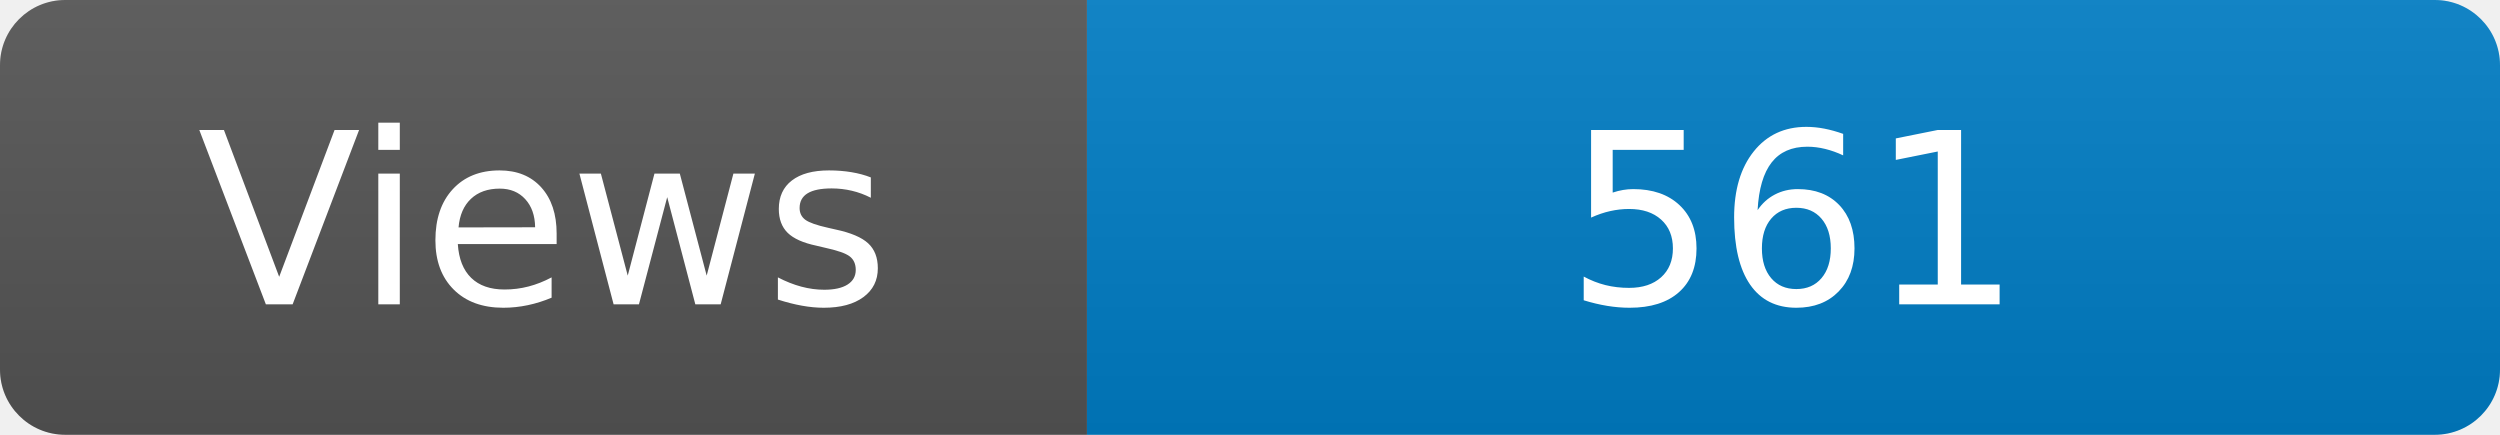
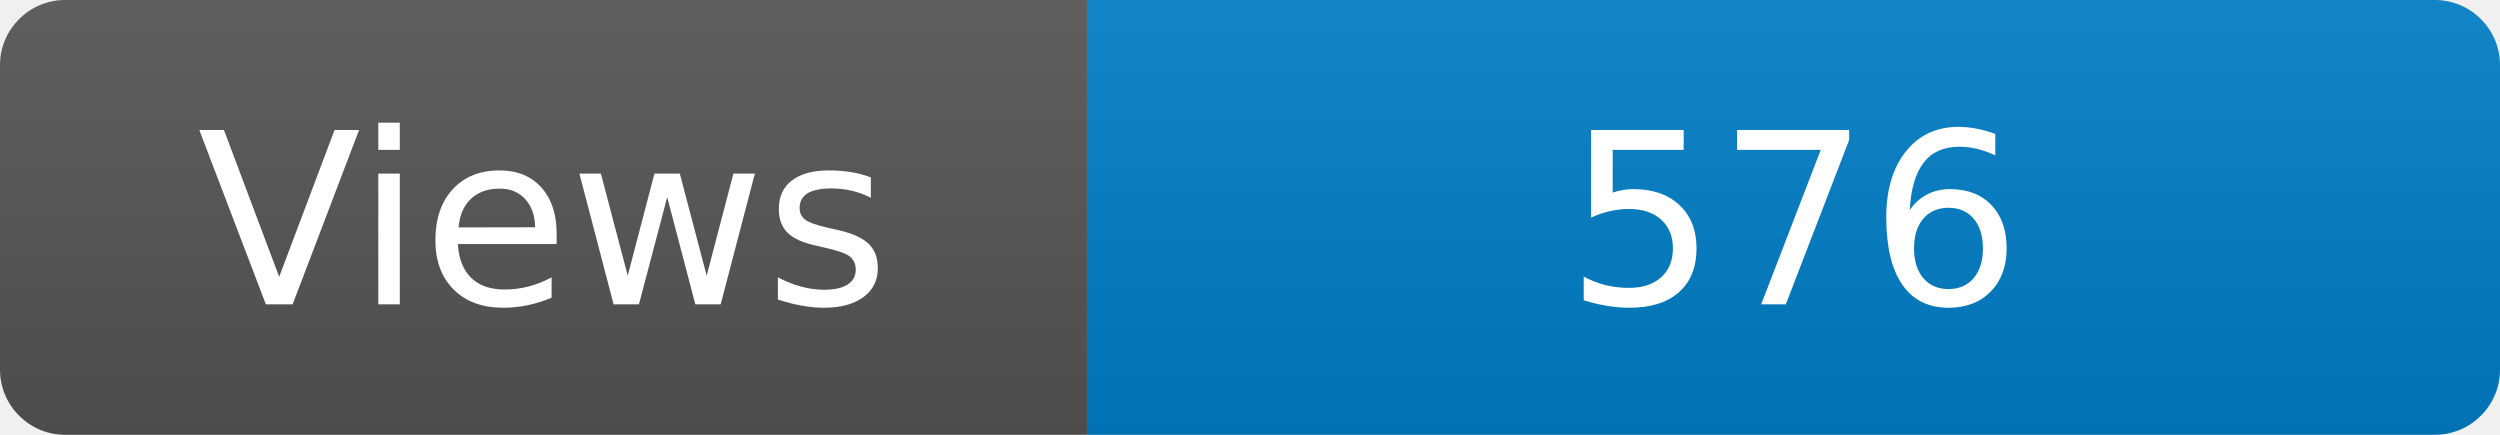
<svg xmlns="http://www.w3.org/2000/svg" width="115" height="20" role="img" aria-label="Maintained?: yes">
  <linearGradient id="s" x2="0" y2="100%">
    <stop offset="0" stop-color="#bbb" stop-opacity=".1" />
    <stop offset="1" stop-opacity=".1" />
  </linearGradient>
  <clipPath id="r">
    <rect width="115" height="20" rx="3" fill="#fff" />
  </clipPath>
  <g clip-path="url(#r)">
    <rect width="50" height="20" fill="#555" />
    <rect x="50" width="160" height="20" fill="#007ec6" />
    <rect width="115" height="20" fill="url(#s)" />
  </g>
  <g fill="#fff" text-anchor="middle" font-family="Verdana,Geneva,DejaVu Sans,sans-serif" font-size="110">
    <text x="250" y="140" transform="scale(.1)" fill="#fff">Views</text>
-     <text x="825" y="140" transform="scale(.1)" fill="#fff">561</text>
+     <text x="825" y="140" transform="scale(.1)" fill="#fff">576</text>
  </g>
</svg>
